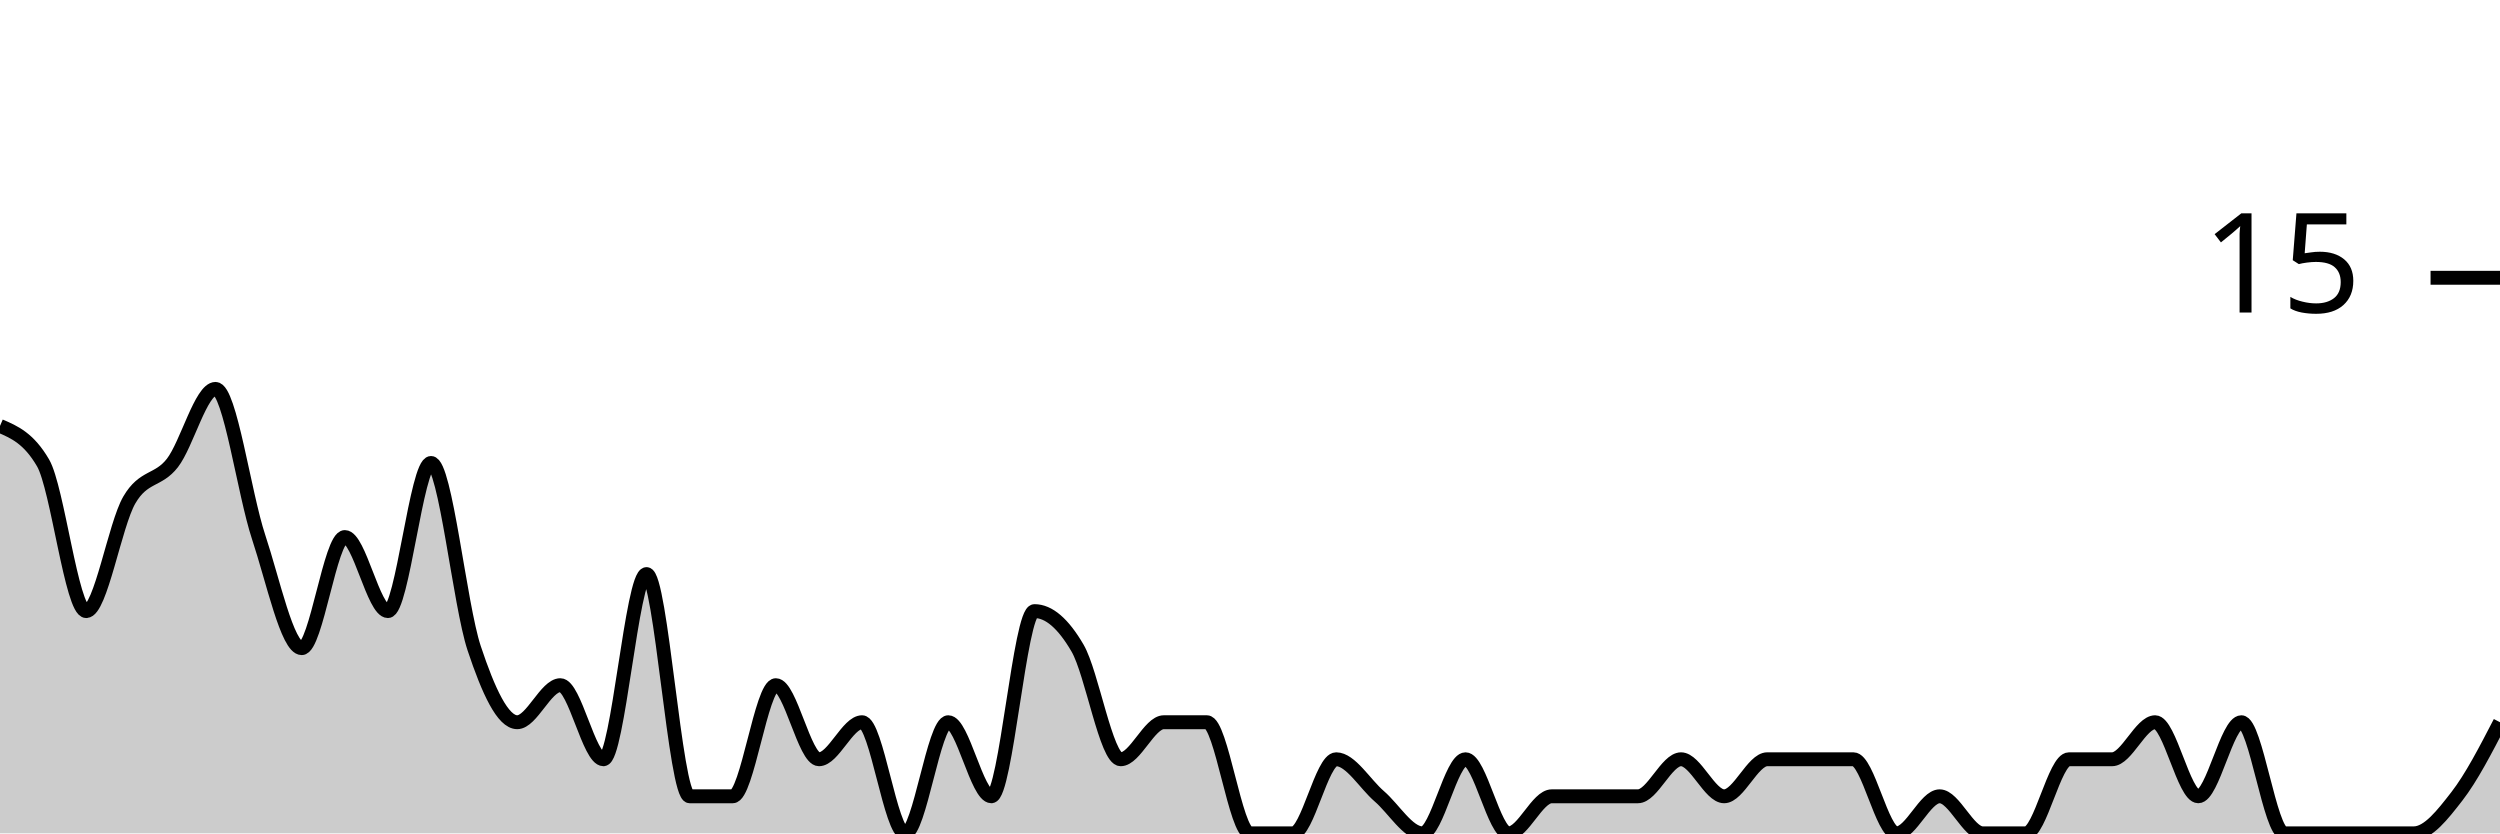
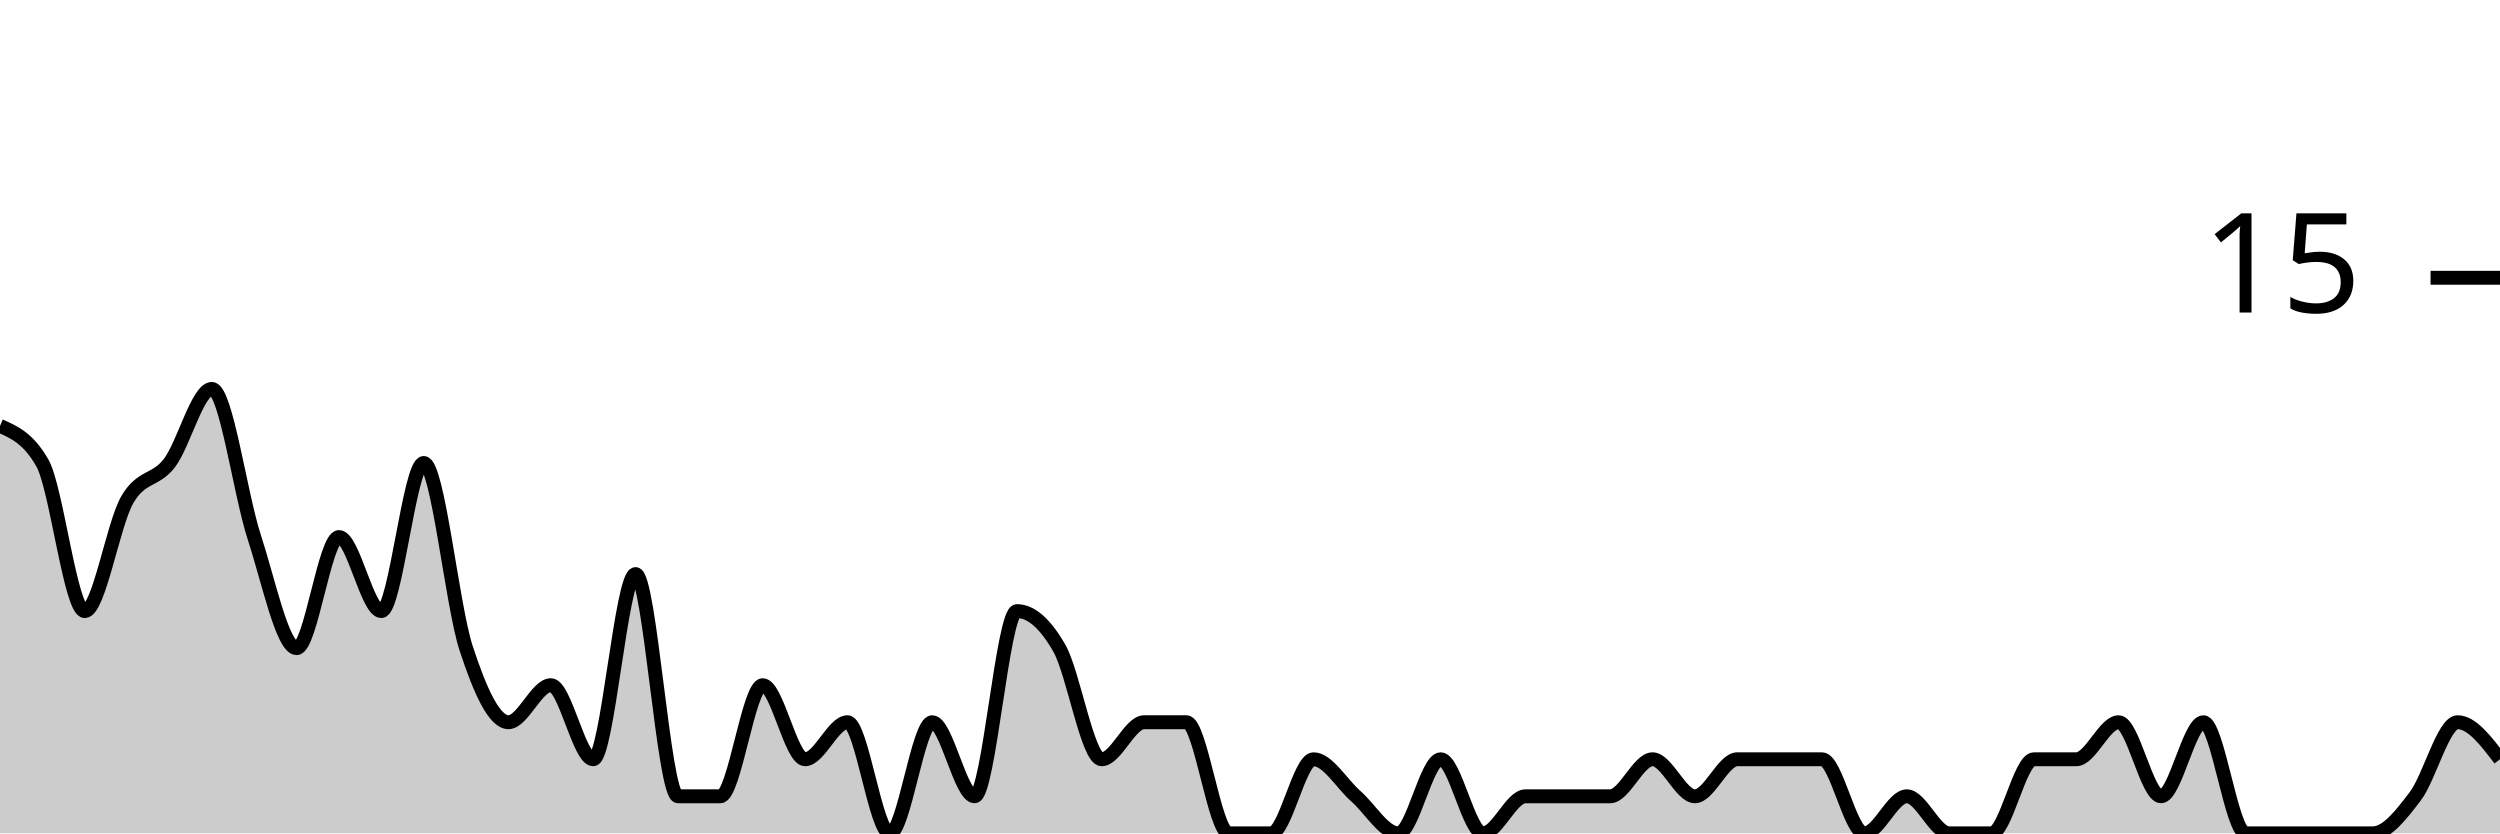
<svg xmlns="http://www.w3.org/2000/svg" viewBox="0 0 180 60">
  <g transform="translate(0,20)">
-     <path class="area" fill="rgba(0, 0, 0, 0.2)" d="M0,10.667C1.034,11.111,2.069,11.556,3.103,13.333C4.138,15.111,5.172,24,6.207,24C7.241,24,8.276,17.778,9.31,16C10.345,14.222,11.379,14.667,12.414,13.333C13.448,12,14.483,8,15.517,8C16.552,8,17.586,15.556,18.621,18.667C19.655,21.778,20.69,26.667,21.724,26.667C22.759,26.667,23.793,18.667,24.828,18.667C25.862,18.667,26.897,24,27.931,24C28.966,24,30,13.333,31.034,13.333C32.069,13.333,33.103,23.556,34.138,26.667C35.172,29.778,36.207,32,37.241,32C38.276,32,39.31,29.333,40.345,29.333C41.379,29.333,42.414,34.667,43.448,34.667C44.483,34.667,45.517,21.333,46.552,21.333C47.586,21.333,48.621,37.333,49.655,37.333C50.69,37.333,51.724,37.333,52.759,37.333C53.793,37.333,54.828,29.333,55.862,29.333C56.897,29.333,57.931,34.667,58.966,34.667C60,34.667,61.034,32,62.069,32C63.103,32,64.138,40,65.172,40C66.207,40,67.241,32,68.276,32C69.31,32,70.345,37.333,71.379,37.333C72.414,37.333,73.448,24,74.483,24C75.517,24,76.552,24.889,77.586,26.667C78.621,28.444,79.655,34.667,80.69,34.667C81.724,34.667,82.759,32,83.793,32C84.828,32,85.862,32,86.897,32C87.931,32,88.966,40,90,40C91.034,40,92.069,40,93.103,40C94.138,40,95.172,34.667,96.207,34.667C97.241,34.667,98.276,36.444,99.31,37.333C100.345,38.222,101.379,40,102.414,40C103.448,40,104.483,34.667,105.517,34.667C106.552,34.667,107.586,40,108.621,40C109.655,40,110.69,37.333,111.724,37.333C112.759,37.333,113.793,37.333,114.828,37.333C115.862,37.333,116.897,37.333,117.931,37.333C118.966,37.333,120,34.667,121.034,34.667C122.069,34.667,123.103,37.333,124.138,37.333C125.172,37.333,126.207,34.667,127.241,34.667C128.276,34.667,129.31,34.667,130.345,34.667C131.379,34.667,132.414,34.667,133.448,34.667C134.483,34.667,135.517,40,136.552,40C137.586,40,138.621,37.333,139.655,37.333C140.69,37.333,141.724,40,142.759,40C143.793,40,144.828,40,145.862,40C146.897,40,147.931,34.667,148.966,34.667C150,34.667,151.034,34.667,152.069,34.667C153.103,34.667,154.138,32,155.172,32C156.207,32,157.241,37.333,158.276,37.333C159.31,37.333,160.345,32,161.379,32C162.414,32,163.448,40,164.483,40C165.517,40,166.552,40,167.586,40C168.621,40,169.655,40,170.69,40C171.724,40,172.759,40,173.793,40C174.828,40,175.862,38.667,176.897,37.333C177.931,36,178.966,34,180,32L180,40C178.966,40,177.931,40,176.897,40C175.862,40,174.828,40,173.793,40C172.759,40,171.724,40,170.69,40C169.655,40,168.621,40,167.586,40C166.552,40,165.517,40,164.483,40C163.448,40,162.414,40,161.379,40C160.345,40,159.31,40,158.276,40C157.241,40,156.207,40,155.172,40C154.138,40,153.103,40,152.069,40C151.034,40,150,40,148.966,40C147.931,40,146.897,40,145.862,40C144.828,40,143.793,40,142.759,40C141.724,40,140.69,40,139.655,40C138.621,40,137.586,40,136.552,40C135.517,40,134.483,40,133.448,40C132.414,40,131.379,40,130.345,40C129.31,40,128.276,40,127.241,40C126.207,40,125.172,40,124.138,40C123.103,40,122.069,40,121.034,40C120,40,118.966,40,117.931,40C116.897,40,115.862,40,114.828,40C113.793,40,112.759,40,111.724,40C110.69,40,109.655,40,108.621,40C107.586,40,106.552,40,105.517,40C104.483,40,103.448,40,102.414,40C101.379,40,100.345,40,99.31,40C98.276,40,97.241,40,96.207,40C95.172,40,94.138,40,93.103,40C92.069,40,91.034,40,90,40C88.966,40,87.931,40,86.897,40C85.862,40,84.828,40,83.793,40C82.759,40,81.724,40,80.69,40C79.655,40,78.621,40,77.586,40C76.552,40,75.517,40,74.483,40C73.448,40,72.414,40,71.379,40C70.345,40,69.31,40,68.276,40C67.241,40,66.207,40,65.172,40C64.138,40,63.103,40,62.069,40C61.034,40,60,40,58.966,40C57.931,40,56.897,40,55.862,40C54.828,40,53.793,40,52.759,40C51.724,40,50.69,40,49.655,40C48.621,40,47.586,40,46.552,40C45.517,40,44.483,40,43.448,40C42.414,40,41.379,40,40.345,40C39.31,40,38.276,40,37.241,40C36.207,40,35.172,40,34.138,40C33.103,40,32.069,40,31.034,40C30,40,28.966,40,27.931,40C26.897,40,25.862,40,24.828,40C23.793,40,22.759,40,21.724,40C20.69,40,19.655,40,18.621,40C17.586,40,16.552,40,15.517,40C14.483,40,13.448,40,12.414,40C11.379,40,10.345,40,9.31,40C8.276,40,7.241,40,6.207,40C5.172,40,4.138,40,3.103,40C2.069,40,1.034,40,0,40Z" />
-     <path class="line" stroke="black" fill="none" d="M0,10.667C1.034,11.111,2.069,11.556,3.103,13.333C4.138,15.111,5.172,24,6.207,24C7.241,24,8.276,17.778,9.31,16C10.345,14.222,11.379,14.667,12.414,13.333C13.448,12,14.483,8,15.517,8C16.552,8,17.586,15.556,18.621,18.667C19.655,21.778,20.69,26.667,21.724,26.667C22.759,26.667,23.793,18.667,24.828,18.667C25.862,18.667,26.897,24,27.931,24C28.966,24,30,13.333,31.034,13.333C32.069,13.333,33.103,23.556,34.138,26.667C35.172,29.778,36.207,32,37.241,32C38.276,32,39.31,29.333,40.345,29.333C41.379,29.333,42.414,34.667,43.448,34.667C44.483,34.667,45.517,21.333,46.552,21.333C47.586,21.333,48.621,37.333,49.655,37.333C50.69,37.333,51.724,37.333,52.759,37.333C53.793,37.333,54.828,29.333,55.862,29.333C56.897,29.333,57.931,34.667,58.966,34.667C60,34.667,61.034,32,62.069,32C63.103,32,64.138,40,65.172,40C66.207,40,67.241,32,68.276,32C69.31,32,70.345,37.333,71.379,37.333C72.414,37.333,73.448,24,74.483,24C75.517,24,76.552,24.889,77.586,26.667C78.621,28.444,79.655,34.667,80.69,34.667C81.724,34.667,82.759,32,83.793,32C84.828,32,85.862,32,86.897,32C87.931,32,88.966,40,90,40C91.034,40,92.069,40,93.103,40C94.138,40,95.172,34.667,96.207,34.667C97.241,34.667,98.276,36.444,99.31,37.333C100.345,38.222,101.379,40,102.414,40C103.448,40,104.483,34.667,105.517,34.667C106.552,34.667,107.586,40,108.621,40C109.655,40,110.69,37.333,111.724,37.333C112.759,37.333,113.793,37.333,114.828,37.333C115.862,37.333,116.897,37.333,117.931,37.333C118.966,37.333,120,34.667,121.034,34.667C122.069,34.667,123.103,37.333,124.138,37.333C125.172,37.333,126.207,34.667,127.241,34.667C128.276,34.667,129.31,34.667,130.345,34.667C131.379,34.667,132.414,34.667,133.448,34.667C134.483,34.667,135.517,40,136.552,40C137.586,40,138.621,37.333,139.655,37.333C140.69,37.333,141.724,40,142.759,40C143.793,40,144.828,40,145.862,40C146.897,40,147.931,34.667,148.966,34.667C150,34.667,151.034,34.667,152.069,34.667C153.103,34.667,154.138,32,155.172,32C156.207,32,157.241,37.333,158.276,37.333C159.31,37.333,160.345,32,161.379,32C162.414,32,163.448,40,164.483,40C165.517,40,166.552,40,167.586,40C168.621,40,169.655,40,170.69,40C171.724,40,172.759,40,173.793,40C174.828,40,175.862,38.667,176.897,37.333C177.931,36,178.966,34,180,32" />
+     <path class="area" fill="rgba(0, 0, 0, 0.2)" d="M0,10.667C1.017,11.111,2.034,11.556,3.051,13.333C4.068,15.111,5.085,24,6.102,24C7.119,24,8.136,17.778,9.153,16C10.169,14.222,11.186,14.667,12.203,13.333C13.22,12,14.237,8,15.254,8C16.271,8,17.288,15.556,18.305,18.667C19.322,21.778,20.339,26.667,21.356,26.667C22.373,26.667,23.39,18.667,24.407,18.667C25.424,18.667,26.441,24,27.458,24C28.475,24,29.492,13.333,30.508,13.333C31.525,13.333,32.542,23.556,33.559,26.667C34.576,29.778,35.593,32,36.61,32C37.627,32,38.644,29.333,39.661,29.333C40.678,29.333,41.695,34.667,42.712,34.667C43.729,34.667,44.746,21.333,45.763,21.333C46.78,21.333,47.797,37.333,48.814,37.333C49.831,37.333,50.847,37.333,51.864,37.333C52.881,37.333,53.898,29.333,54.915,29.333C55.932,29.333,56.949,34.667,57.966,34.667C58.983,34.667,60,32,61.017,32C62.034,32,63.051,40,64.068,40C65.085,40,66.102,32,67.119,32C68.136,32,69.153,37.333,70.169,37.333C71.186,37.333,72.203,24,73.22,24C74.237,24,75.254,24.889,76.271,26.667C77.288,28.444,78.305,34.667,79.322,34.667C80.339,34.667,81.356,32,82.373,32C83.39,32,84.407,32,85.424,32C86.441,32,87.458,40,88.475,40C89.492,40,90.508,40,91.525,40C92.542,40,93.559,34.667,94.576,34.667C95.593,34.667,96.61,36.444,97.627,37.333C98.644,38.222,99.661,40,100.678,40C101.695,40,102.712,34.667,103.729,34.667C104.746,34.667,105.763,40,106.78,40C107.797,40,108.814,37.333,109.831,37.333C110.847,37.333,111.864,37.333,112.881,37.333C113.898,37.333,114.915,37.333,115.932,37.333C116.949,37.333,117.966,34.667,118.983,34.667C120,34.667,121.017,37.333,122.034,37.333C123.051,37.333,124.068,34.667,125.085,34.667C126.102,34.667,127.119,34.667,128.136,34.667C129.153,34.667,130.169,34.667,131.186,34.667C132.203,34.667,133.22,40,134.237,40C135.254,40,136.271,37.333,137.288,37.333C138.305,37.333,139.322,40,140.339,40C141.356,40,142.373,40,143.39,40C144.407,40,145.424,34.667,146.441,34.667C147.458,34.667,148.475,34.667,149.492,34.667C150.508,34.667,151.525,32,152.542,32C153.559,32,154.576,37.333,155.593,37.333C156.61,37.333,157.627,32,158.644,32C159.661,32,160.678,40,161.695,40C162.712,40,163.729,40,164.746,40C165.763,40,166.78,40,167.797,40C168.814,40,169.831,40,170.847,40C171.864,40,172.881,38.667,173.898,37.333C174.915,36,175.932,32,176.949,32C177.966,32,178.983,33.333,180,34.667L180,40C178.983,40,177.966,40,176.949,40C175.932,40,174.915,40,173.898,40C172.881,40,171.864,40,170.847,40C169.831,40,168.814,40,167.797,40C166.78,40,165.763,40,164.746,40C163.729,40,162.712,40,161.695,40C160.678,40,159.661,40,158.644,40C157.627,40,156.61,40,155.593,40C154.576,40,153.559,40,152.542,40C151.525,40,150.508,40,149.492,40C148.475,40,147.458,40,146.441,40C145.424,40,144.407,40,143.39,40C142.373,40,141.356,40,140.339,40C139.322,40,138.305,40,137.288,40C136.271,40,135.254,40,134.237,40C133.22,40,132.203,40,131.186,40C130.169,40,129.153,40,128.136,40C127.119,40,126.102,40,125.085,40C124.068,40,123.051,40,122.034,40C121.017,40,120,40,118.983,40C117.966,40,116.949,40,115.932,40C114.915,40,113.898,40,112.881,40C111.864,40,110.847,40,109.831,40C108.814,40,107.797,40,106.78,40C105.763,40,104.746,40,103.729,40C102.712,40,101.695,40,100.678,40C99.661,40,98.644,40,97.627,40C96.61,40,95.593,40,94.576,40C93.559,40,92.542,40,91.525,40C90.508,40,89.492,40,88.475,40C87.458,40,86.441,40,85.424,40C84.407,40,83.39,40,82.373,40C81.356,40,80.339,40,79.322,40C78.305,40,77.288,40,76.271,40C75.254,40,74.237,40,73.22,40C72.203,40,71.186,40,70.169,40C69.153,40,68.136,40,67.119,40C66.102,40,65.085,40,64.068,40C63.051,40,62.034,40,61.017,40C60,40,58.983,40,57.966,40C56.949,40,55.932,40,54.915,40C53.898,40,52.881,40,51.864,40C50.847,40,49.831,40,48.814,40C47.797,40,46.78,40,45.763,40C44.746,40,43.729,40,42.712,40C41.695,40,40.678,40,39.661,40C38.644,40,37.627,40,36.61,40C35.593,40,34.576,40,33.559,40C32.542,40,31.525,40,30.508,40C29.492,40,28.475,40,27.458,40C26.441,40,25.424,40,24.407,40C23.39,40,22.373,40,21.356,40C20.339,40,19.322,40,18.305,40C17.288,40,16.271,40,15.254,40C14.237,40,13.22,40,12.203,40C11.186,40,10.169,40,9.153,40C8.136,40,7.119,40,6.102,40C5.085,40,4.068,40,3.051,40C2.034,40,1.017,40,0,40Z" />
+     <path class="line" stroke="black" fill="none" d="M0,10.667C1.017,11.111,2.034,11.556,3.051,13.333C4.068,15.111,5.085,24,6.102,24C7.119,24,8.136,17.778,9.153,16C10.169,14.222,11.186,14.667,12.203,13.333C13.22,12,14.237,8,15.254,8C16.271,8,17.288,15.556,18.305,18.667C19.322,21.778,20.339,26.667,21.356,26.667C22.373,26.667,23.39,18.667,24.407,18.667C25.424,18.667,26.441,24,27.458,24C28.475,24,29.492,13.333,30.508,13.333C31.525,13.333,32.542,23.556,33.559,26.667C34.576,29.778,35.593,32,36.61,32C37.627,32,38.644,29.333,39.661,29.333C40.678,29.333,41.695,34.667,42.712,34.667C43.729,34.667,44.746,21.333,45.763,21.333C46.78,21.333,47.797,37.333,48.814,37.333C49.831,37.333,50.847,37.333,51.864,37.333C52.881,37.333,53.898,29.333,54.915,29.333C55.932,29.333,56.949,34.667,57.966,34.667C58.983,34.667,60,32,61.017,32C62.034,32,63.051,40,64.068,40C65.085,40,66.102,32,67.119,32C68.136,32,69.153,37.333,70.169,37.333C71.186,37.333,72.203,24,73.22,24C74.237,24,75.254,24.889,76.271,26.667C77.288,28.444,78.305,34.667,79.322,34.667C80.339,34.667,81.356,32,82.373,32C83.39,32,84.407,32,85.424,32C86.441,32,87.458,40,88.475,40C89.492,40,90.508,40,91.525,40C92.542,40,93.559,34.667,94.576,34.667C95.593,34.667,96.61,36.444,97.627,37.333C98.644,38.222,99.661,40,100.678,40C101.695,40,102.712,34.667,103.729,34.667C104.746,34.667,105.763,40,106.78,40C107.797,40,108.814,37.333,109.831,37.333C110.847,37.333,111.864,37.333,112.881,37.333C113.898,37.333,114.915,37.333,115.932,37.333C116.949,37.333,117.966,34.667,118.983,34.667C120,34.667,121.017,37.333,122.034,37.333C123.051,37.333,124.068,34.667,125.085,34.667C126.102,34.667,127.119,34.667,128.136,34.667C129.153,34.667,130.169,34.667,131.186,34.667C132.203,34.667,133.22,40,134.237,40C135.254,40,136.271,37.333,137.288,37.333C138.305,37.333,139.322,40,140.339,40C141.356,40,142.373,40,143.39,40C144.407,40,145.424,34.667,146.441,34.667C147.458,34.667,148.475,34.667,149.492,34.667C150.508,34.667,151.525,32,152.542,32C153.559,32,154.576,37.333,155.593,37.333C156.61,37.333,157.627,32,158.644,32C159.661,32,160.678,40,161.695,40C162.712,40,163.729,40,164.746,40C165.763,40,166.78,40,167.797,40C168.814,40,169.831,40,170.847,40C171.864,40,172.881,38.667,173.898,37.333C174.915,36,175.932,32,176.949,32C177.966,32,178.983,33.333,180,34.667" />
    <path class="axis-ceiling" stroke-width="1" stroke="black" fill="none" d="M175,0L180,0" />
    <text class="axis-ceiling-label" font-family="sans-serif" text-anchor="end" font-size="10px" x="170" y="2.5">15</text>
  </g>
</svg>
